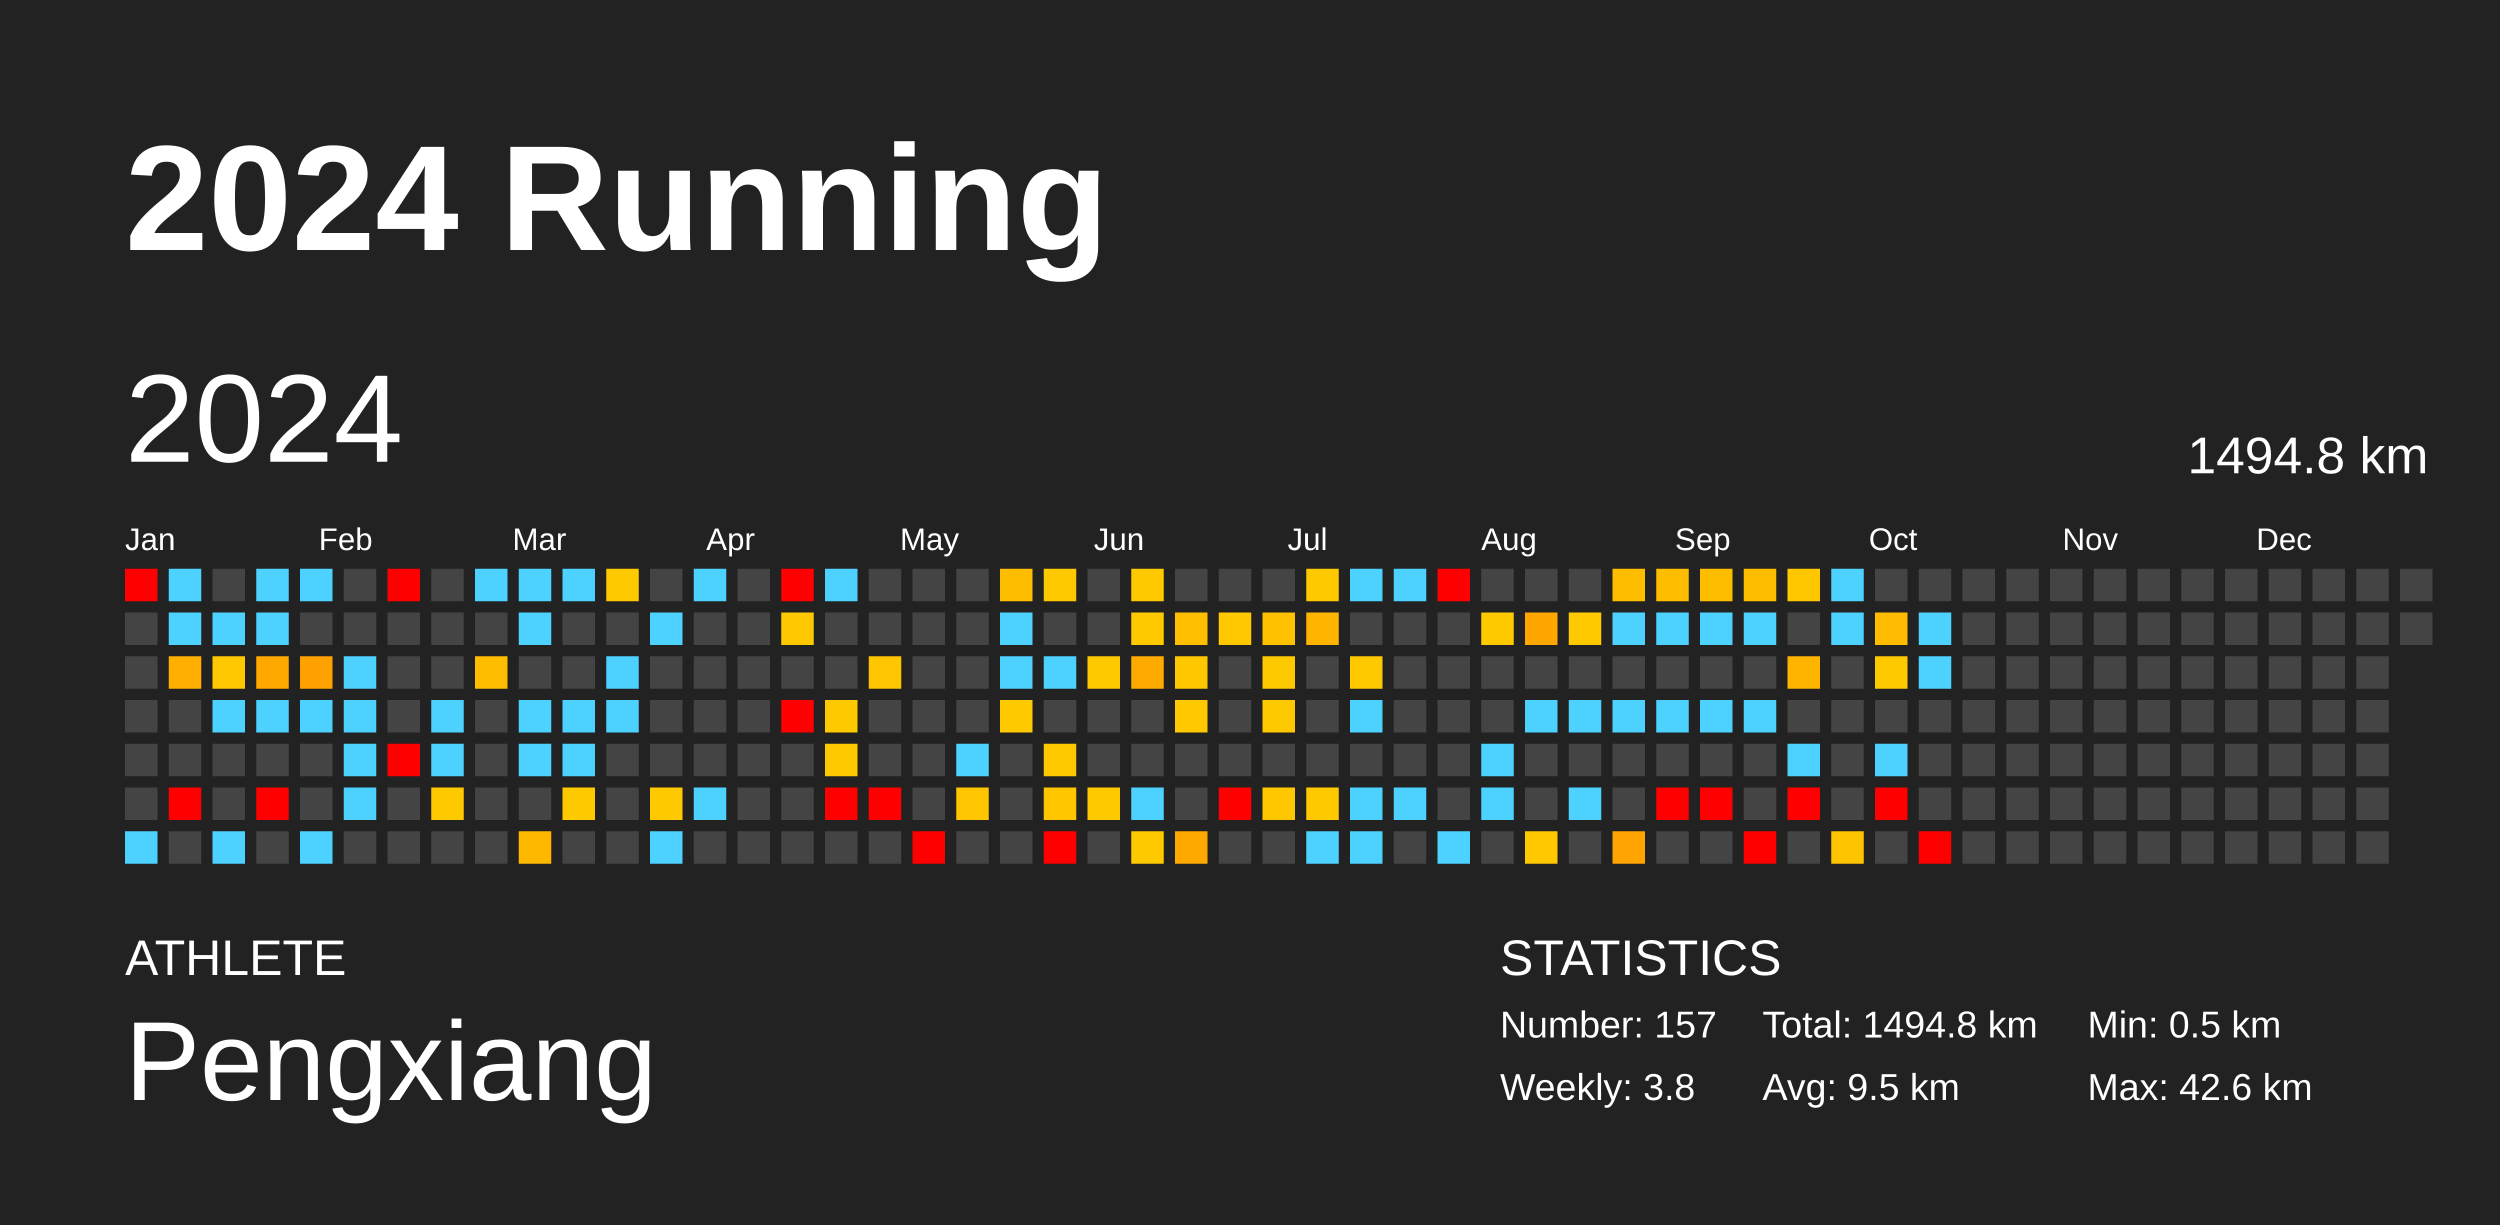
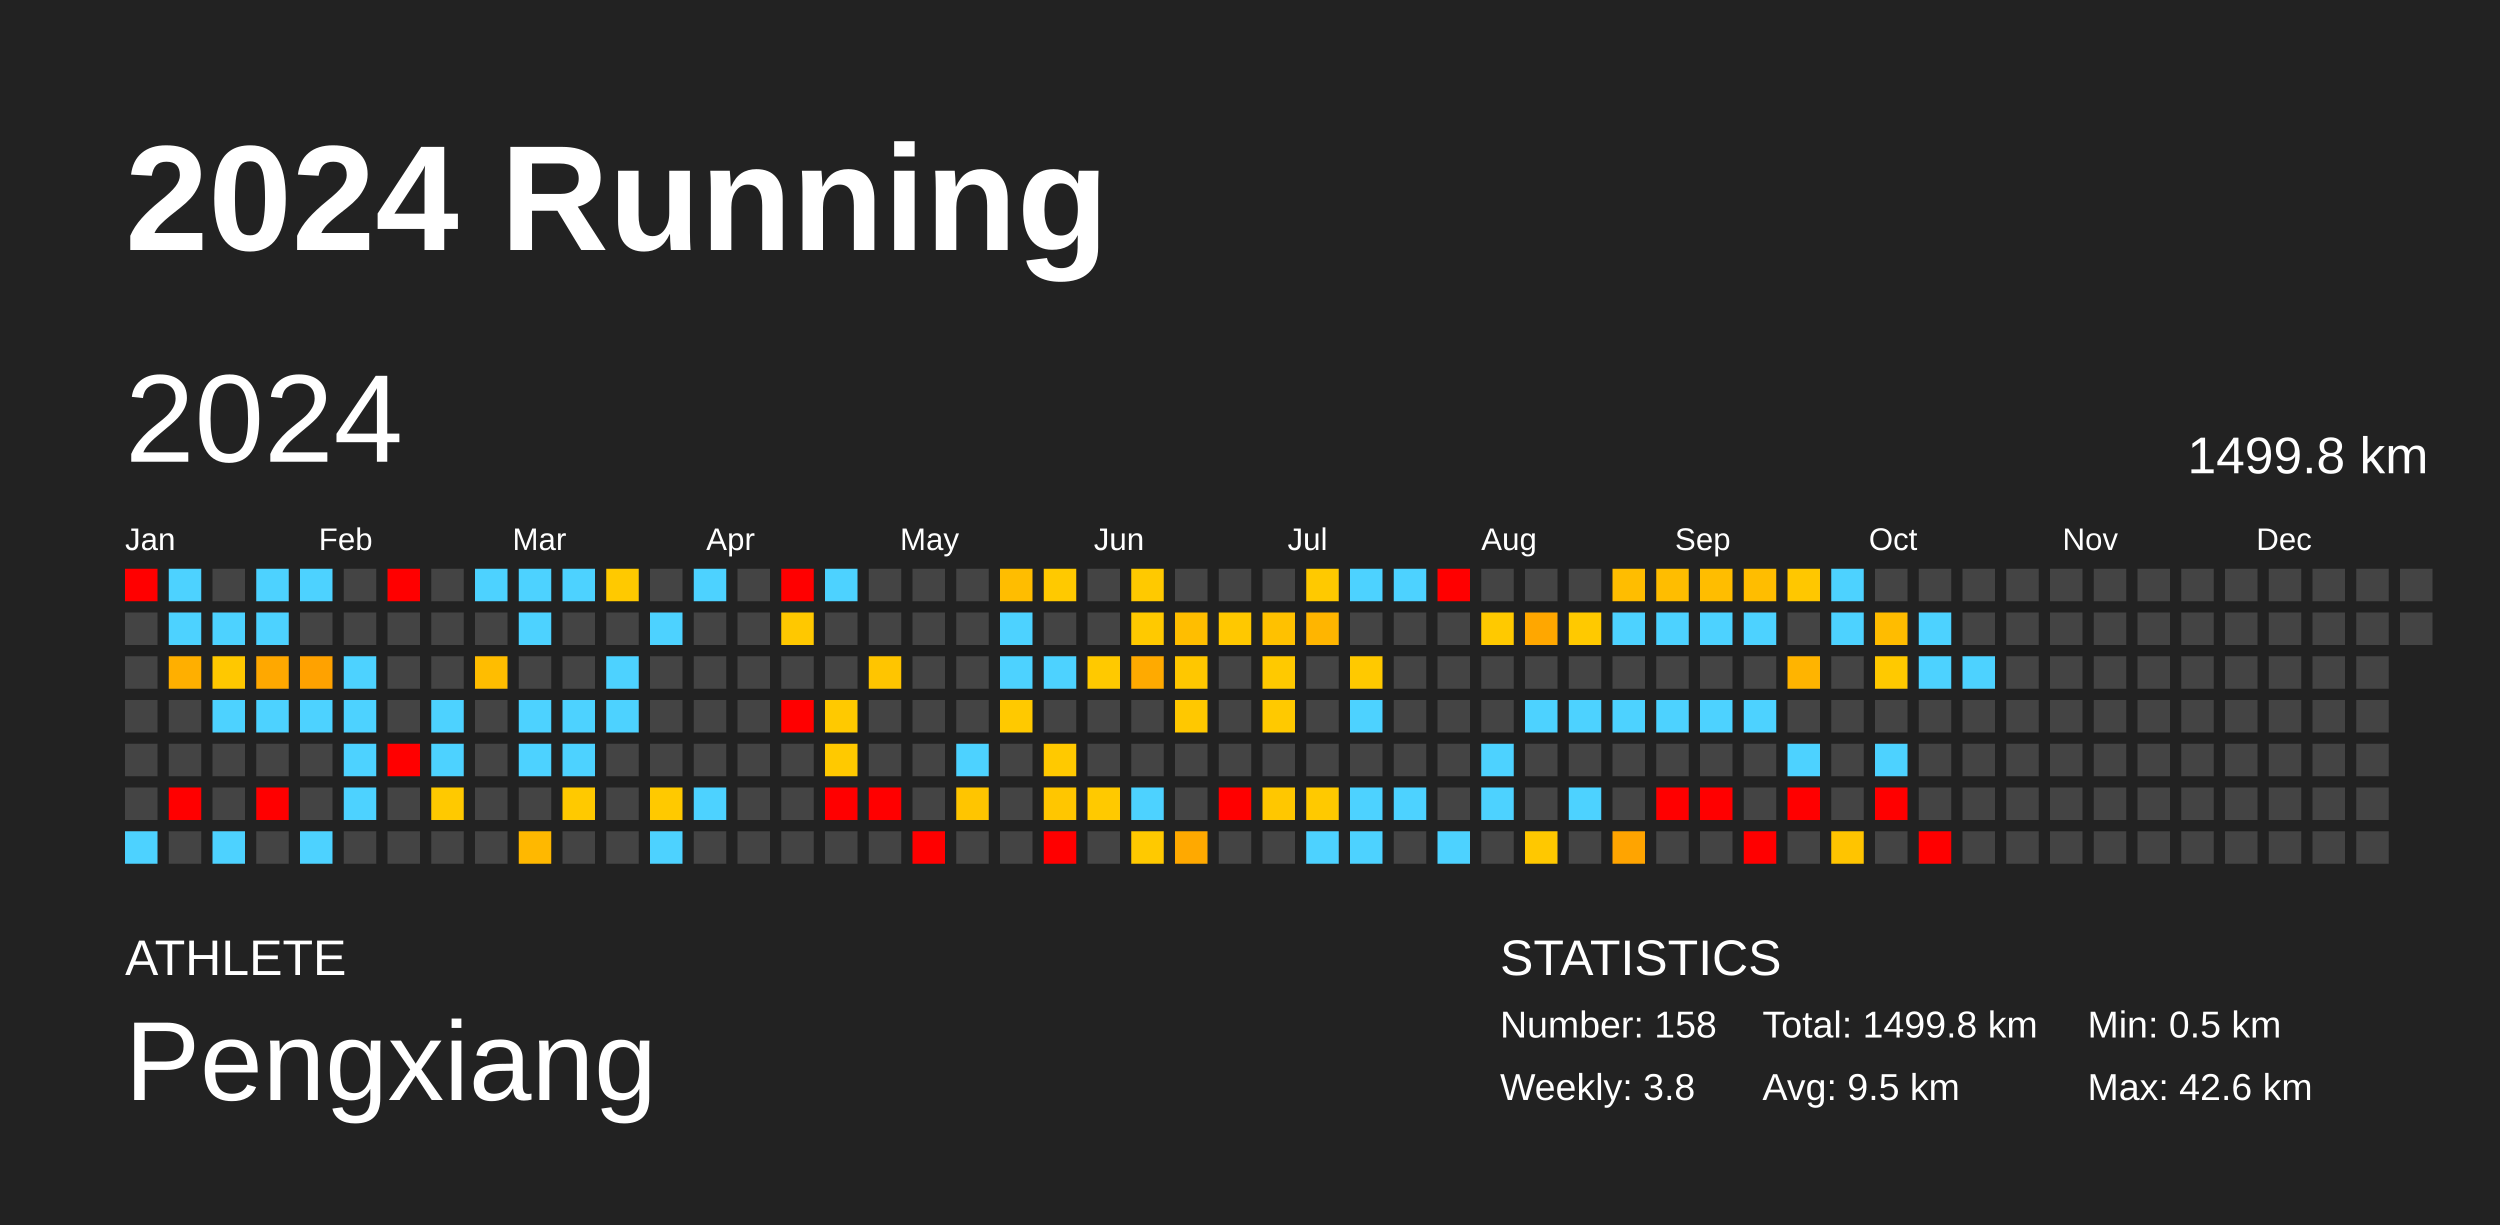
<svg xmlns="http://www.w3.org/2000/svg" baseProfile="full" height="98mm" version="1.1" viewBox="0,0,200,98" width="200mm">
  <defs />
  <rect fill="#222222" height="98" width="200" x="0" y="0" />
  <text fill="#FFFFFF" style="font-size:12px; font-family:Arial; font-weight:bold;" x="10" y="20">2024 Running</text>
  <text fill="#FFFFFF" style="font-size:4px; font-family:Arial" x="10" y="78">ATHLETE</text>
  <text fill="#FFFFFF" style="font-size:9px; font-family:Arial" x="10" y="88">Pengxiang</text>
  <text fill="#FFFFFF" style="font-size:4px; font-family:Arial" x="120" y="78">STATISTICS</text>
-   <text fill="#FFFFFF" style="font-size:3px; font-family:Arial" x="120" y="83">Number: 157</text>
+   <text fill="#FFFFFF" style="font-size:3px; font-family:Arial" x="120" y="83">Number: 158</text>
  <text fill="#FFFFFF" style="font-size:3px; font-family:Arial" x="120" y="88">Weekly: 3.8</text>
-   <text fill="#FFFFFF" style="font-size:3px; font-family:Arial" x="141" y="83">Total: 1494.8 km</text>
+   <text fill="#FFFFFF" style="font-size:3px; font-family:Arial" x="141" y="83">Total: 1499.8 km</text>
  <text fill="#FFFFFF" style="font-size:3px; font-family:Arial" x="141" y="88">Avg: 9.5 km</text>
  <text fill="#FFFFFF" style="font-size:3px; font-family:Arial" x="167" y="83">Min: 0.5 km</text>
  <text fill="#FFFFFF" style="font-size:3px; font-family:Arial" x="167" y="88">Max: 42.6 km</text>
  <text dominant-baseline="hanging" fill="#FFFFFF" style="font-size:10.0px; font-family:Arial;" x="10" y="30">2024</text>
-   <text dominant-baseline="hanging" fill="#FFFFFF" style="font-size:4.125px; font-family:Arial;" x="175" y="35">1494.8 km</text>
+   <text dominant-baseline="hanging" fill="#FFFFFF" style="font-size:4.125px; font-family:Arial;" x="175" y="35">1499.8 km</text>
  <text fill="#FFFFFF" style="font-size:2.5px; font-family:Arial" x="10.0" y="44">Jan</text>
  <text fill="#FFFFFF" style="font-size:2.5px; font-family:Arial" x="25.5" y="44">Feb</text>
  <text fill="#FFFFFF" style="font-size:2.5px; font-family:Arial" x="41.0" y="44">Mar</text>
  <text fill="#FFFFFF" style="font-size:2.5px; font-family:Arial" x="56.5" y="44">Apr</text>
  <text fill="#FFFFFF" style="font-size:2.5px; font-family:Arial" x="72.0" y="44">May</text>
  <text fill="#FFFFFF" style="font-size:2.5px; font-family:Arial" x="87.5" y="44">Jun</text>
  <text fill="#FFFFFF" style="font-size:2.5px; font-family:Arial" x="103.0" y="44">Jul</text>
  <text fill="#FFFFFF" style="font-size:2.5px; font-family:Arial" x="118.5" y="44">Aug</text>
  <text fill="#FFFFFF" style="font-size:2.5px; font-family:Arial" x="134.0" y="44">Sep</text>
  <text fill="#FFFFFF" style="font-size:2.5px; font-family:Arial" x="149.5" y="44">Oct</text>
  <text fill="#FFFFFF" style="font-size:2.5px; font-family:Arial" x="165.0" y="44">Nov</text>
  <text fill="#FFFFFF" style="font-size:2.5px; font-family:Arial" x="180.5" y="44">Dec</text>
  <rect fill="red" height="2.6" width="2.6" x="10.0" y="45.5" />
  <rect fill="#444444" height="2.6" width="2.6" x="10.0" y="49.0" />
  <rect fill="#444444" height="2.6" width="2.6" x="10.0" y="52.5" />
  <rect fill="#444444" height="2.6" width="2.6" x="10.0" y="56.0" />
  <rect fill="#444444" height="2.6" width="2.6" x="10.0" y="59.5" />
  <rect fill="#444444" height="2.6" width="2.6" x="10.0" y="63.0" />
  <rect fill="#4dd2ff" height="2.6" width="2.6" x="10.0" y="66.5" />
  <rect fill="#4dd2ff" height="2.6" width="2.6" x="13.5" y="45.5" />
  <rect fill="#4dd2ff" height="2.6" width="2.6" x="13.5" y="49.0" />
  <rect fill="#ffaf00" height="2.6" width="2.6" x="13.5" y="52.5" />
  <rect fill="#444444" height="2.6" width="2.6" x="13.5" y="56.0" />
  <rect fill="#444444" height="2.6" width="2.6" x="13.5" y="59.5" />
  <rect fill="red" height="2.6" width="2.6" x="13.5" y="63.0" />
  <rect fill="#444444" height="2.6" width="2.6" x="13.5" y="66.5" />
  <rect fill="#444444" height="2.6" width="2.6" x="17.0" y="45.5" />
  <rect fill="#4dd2ff" height="2.6" width="2.6" x="17.0" y="49.0" />
  <rect fill="#ffc800" height="2.6" width="2.6" x="17.0" y="52.5" />
  <rect fill="#4dd2ff" height="2.6" width="2.6" x="17.0" y="56.0" />
  <rect fill="#444444" height="2.6" width="2.6" x="17.0" y="59.5" />
  <rect fill="#444444" height="2.6" width="2.6" x="17.0" y="63.0" />
  <rect fill="#4dd2ff" height="2.6" width="2.6" x="17.0" y="66.5" />
  <rect fill="#4dd2ff" height="2.6" width="2.6" x="20.5" y="45.5" />
  <rect fill="#4dd2ff" height="2.6" width="2.6" x="20.5" y="49.0" />
  <rect fill="#ffa800" height="2.6" width="2.6" x="20.5" y="52.5" />
  <rect fill="#4dd2ff" height="2.6" width="2.6" x="20.5" y="56.0" />
  <rect fill="#444444" height="2.6" width="2.6" x="20.5" y="59.5" />
  <rect fill="red" height="2.6" width="2.6" x="20.5" y="63.0" />
  <rect fill="#444444" height="2.6" width="2.6" x="20.5" y="66.5" />
  <rect fill="#4dd2ff" height="2.6" width="2.6" x="24.0" y="45.5" />
  <rect fill="#444444" height="2.6" width="2.6" x="24.0" y="49.0" />
  <rect fill="#ffa200" height="2.6" width="2.6" x="24.0" y="52.5" />
  <rect fill="#4dd2ff" height="2.6" width="2.6" x="24.0" y="56.0" />
  <rect fill="#444444" height="2.6" width="2.6" x="24.0" y="59.5" />
  <rect fill="#444444" height="2.6" width="2.6" x="24.0" y="63.0" />
  <rect fill="#4dd2ff" height="2.6" width="2.6" x="24.0" y="66.5" />
  <rect fill="#444444" height="2.6" width="2.6" x="27.5" y="45.5" />
  <rect fill="#444444" height="2.6" width="2.6" x="27.5" y="49.0" />
  <rect fill="#4dd2ff" height="2.6" width="2.6" x="27.5" y="52.5" />
  <rect fill="#4dd2ff" height="2.6" width="2.6" x="27.5" y="56.0" />
  <rect fill="#4dd2ff" height="2.6" width="2.6" x="27.5" y="59.5" />
  <rect fill="#4dd2ff" height="2.6" width="2.6" x="27.5" y="63.0" />
  <rect fill="#444444" height="2.6" width="2.6" x="27.5" y="66.5" />
  <rect fill="red" height="2.6" width="2.6" x="31.0" y="45.5" />
  <rect fill="#444444" height="2.6" width="2.6" x="31.0" y="49.0" />
  <rect fill="#444444" height="2.6" width="2.6" x="31.0" y="52.5" />
  <rect fill="#444444" height="2.6" width="2.6" x="31.0" y="56.0" />
  <rect fill="red" height="2.6" width="2.6" x="31.0" y="59.5" />
  <rect fill="#444444" height="2.6" width="2.6" x="31.0" y="63.0" />
  <rect fill="#444444" height="2.6" width="2.6" x="31.0" y="66.5" />
  <rect fill="#444444" height="2.6" width="2.6" x="34.5" y="45.5" />
  <rect fill="#444444" height="2.6" width="2.6" x="34.5" y="49.0" />
  <rect fill="#444444" height="2.6" width="2.6" x="34.5" y="52.5" />
  <rect fill="#4dd2ff" height="2.6" width="2.6" x="34.5" y="56.0" />
  <rect fill="#4dd2ff" height="2.6" width="2.6" x="34.5" y="59.5" />
  <rect fill="#ffc900" height="2.6" width="2.6" x="34.5" y="63.0" />
  <rect fill="#444444" height="2.6" width="2.6" x="34.5" y="66.5" />
  <rect fill="#4dd2ff" height="2.6" width="2.6" x="38.0" y="45.5" />
  <rect fill="#444444" height="2.6" width="2.6" x="38.0" y="49.0" />
  <rect fill="#ffbd00" height="2.6" width="2.6" x="38.0" y="52.5" />
  <rect fill="#444444" height="2.6" width="2.6" x="38.0" y="56.0" />
  <rect fill="#444444" height="2.6" width="2.6" x="38.0" y="59.5" />
  <rect fill="#444444" height="2.6" width="2.6" x="38.0" y="63.0" />
  <rect fill="#444444" height="2.6" width="2.6" x="38.0" y="66.5" />
  <rect fill="#4dd2ff" height="2.6" width="2.6" x="41.5" y="45.5" />
  <rect fill="#4dd2ff" height="2.6" width="2.6" x="41.5" y="49.0" />
  <rect fill="#444444" height="2.6" width="2.6" x="41.5" y="52.5" />
  <rect fill="#4dd2ff" height="2.6" width="2.6" x="41.5" y="56.0" />
  <rect fill="#4dd2ff" height="2.6" width="2.6" x="41.5" y="59.5" />
  <rect fill="#444444" height="2.6" width="2.6" x="41.5" y="63.0" />
  <rect fill="#ffb800" height="2.6" width="2.6" x="41.5" y="66.5" />
  <rect fill="#4dd2ff" height="2.6" width="2.6" x="45.0" y="45.5" />
  <rect fill="#444444" height="2.6" width="2.6" x="45.0" y="49.0" />
  <rect fill="#444444" height="2.6" width="2.6" x="45.0" y="52.5" />
  <rect fill="#4dd2ff" height="2.6" width="2.6" x="45.0" y="56.0" />
  <rect fill="#4dd2ff" height="2.6" width="2.6" x="45.0" y="59.5" />
  <rect fill="#ffc900" height="2.6" width="2.6" x="45.0" y="63.0" />
  <rect fill="#444444" height="2.6" width="2.6" x="45.0" y="66.5" />
  <rect fill="#ffc900" height="2.6" width="2.6" x="48.5" y="45.5" />
  <rect fill="#444444" height="2.6" width="2.6" x="48.5" y="49.0" />
  <rect fill="#4dd2ff" height="2.6" width="2.6" x="48.5" y="52.5" />
  <rect fill="#4dd2ff" height="2.6" width="2.6" x="48.5" y="56.0" />
  <rect fill="#444444" height="2.6" width="2.6" x="48.5" y="59.5" />
  <rect fill="#444444" height="2.6" width="2.6" x="48.5" y="63.0" />
  <rect fill="#444444" height="2.6" width="2.6" x="48.5" y="66.5" />
  <rect fill="#444444" height="2.6" width="2.6" x="52.0" y="45.5" />
  <rect fill="#4dd2ff" height="2.6" width="2.6" x="52.0" y="49.0" />
  <rect fill="#444444" height="2.6" width="2.6" x="52.0" y="52.5" />
  <rect fill="#444444" height="2.6" width="2.6" x="52.0" y="56.0" />
  <rect fill="#444444" height="2.6" width="2.6" x="52.0" y="59.5" />
  <rect fill="#ffc900" height="2.6" width="2.6" x="52.0" y="63.0" />
  <rect fill="#4dd2ff" height="2.6" width="2.6" x="52.0" y="66.5" />
  <rect fill="#4dd2ff" height="2.6" width="2.6" x="55.5" y="45.5" />
  <rect fill="#444444" height="2.6" width="2.6" x="55.5" y="49.0" />
  <rect fill="#444444" height="2.6" width="2.6" x="55.5" y="52.5" />
  <rect fill="#444444" height="2.6" width="2.6" x="55.5" y="56.0" />
  <rect fill="#444444" height="2.6" width="2.6" x="55.5" y="59.5" />
  <rect fill="#4dd2ff" height="2.6" width="2.6" x="55.5" y="63.0" />
  <rect fill="#444444" height="2.6" width="2.6" x="55.5" y="66.5" />
  <rect fill="#444444" height="2.6" width="2.6" x="59.0" y="45.5" />
  <rect fill="#444444" height="2.6" width="2.6" x="59.0" y="49.0" />
  <rect fill="#444444" height="2.6" width="2.6" x="59.0" y="52.5" />
  <rect fill="#444444" height="2.6" width="2.6" x="59.0" y="56.0" />
  <rect fill="#444444" height="2.6" width="2.6" x="59.0" y="59.5" />
  <rect fill="#444444" height="2.6" width="2.6" x="59.0" y="63.0" />
  <rect fill="#444444" height="2.6" width="2.6" x="59.0" y="66.5" />
  <rect fill="red" height="2.6" width="2.6" x="62.5" y="45.5" />
  <rect fill="#ffc800" height="2.6" width="2.6" x="62.5" y="49.0" />
  <rect fill="#444444" height="2.6" width="2.6" x="62.5" y="52.5" />
  <rect fill="red" height="2.6" width="2.6" x="62.5" y="56.0" />
  <rect fill="#444444" height="2.6" width="2.6" x="62.5" y="59.5" />
  <rect fill="#444444" height="2.6" width="2.6" x="62.5" y="63.0" />
  <rect fill="#444444" height="2.6" width="2.6" x="62.5" y="66.5" />
  <rect fill="#4dd2ff" height="2.6" width="2.6" x="66.0" y="45.5" />
  <rect fill="#444444" height="2.6" width="2.6" x="66.0" y="49.0" />
  <rect fill="#444444" height="2.6" width="2.6" x="66.0" y="52.5" />
  <rect fill="#ffc900" height="2.6" width="2.6" x="66.0" y="56.0" />
  <rect fill="#ffc900" height="2.6" width="2.6" x="66.0" y="59.5" />
  <rect fill="red" height="2.6" width="2.6" x="66.0" y="63.0" />
  <rect fill="#444444" height="2.6" width="2.6" x="66.0" y="66.5" />
  <rect fill="#444444" height="2.6" width="2.6" x="69.5" y="45.5" />
  <rect fill="#444444" height="2.6" width="2.6" x="69.5" y="49.0" />
  <rect fill="#ffc500" height="2.6" width="2.6" x="69.5" y="52.5" />
  <rect fill="#444444" height="2.6" width="2.6" x="69.5" y="56.0" />
  <rect fill="#444444" height="2.6" width="2.6" x="69.5" y="59.5" />
  <rect fill="red" height="2.6" width="2.6" x="69.5" y="63.0" />
  <rect fill="#444444" height="2.6" width="2.6" x="69.5" y="66.5" />
  <rect fill="#444444" height="2.6" width="2.6" x="73.0" y="45.5" />
  <rect fill="#444444" height="2.6" width="2.6" x="73.0" y="49.0" />
  <rect fill="#444444" height="2.6" width="2.6" x="73.0" y="52.5" />
  <rect fill="#444444" height="2.6" width="2.6" x="73.0" y="56.0" />
  <rect fill="#444444" height="2.6" width="2.6" x="73.0" y="59.5" />
  <rect fill="#444444" height="2.6" width="2.6" x="73.0" y="63.0" />
  <rect fill="red" height="2.6" width="2.6" x="73.0" y="66.5" />
  <rect fill="#444444" height="2.6" width="2.6" x="76.5" y="45.5" />
  <rect fill="#444444" height="2.6" width="2.6" x="76.5" y="49.0" />
  <rect fill="#444444" height="2.6" width="2.6" x="76.5" y="52.5" />
  <rect fill="#444444" height="2.6" width="2.6" x="76.5" y="56.0" />
  <rect fill="#4dd2ff" height="2.6" width="2.6" x="76.5" y="59.5" />
  <rect fill="#ffc500" height="2.6" width="2.6" x="76.5" y="63.0" />
  <rect fill="#444444" height="2.6" width="2.6" x="76.5" y="66.5" />
  <rect fill="#ffbd00" height="2.6" width="2.6" x="80.0" y="45.5" />
  <rect fill="#4dd2ff" height="2.6" width="2.6" x="80.0" y="49.0" />
  <rect fill="#4dd2ff" height="2.6" width="2.6" x="80.0" y="52.5" />
  <rect fill="#ffc900" height="2.6" width="2.6" x="80.0" y="56.0" />
  <rect fill="#444444" height="2.6" width="2.6" x="80.0" y="59.5" />
  <rect fill="#444444" height="2.6" width="2.6" x="80.0" y="63.0" />
  <rect fill="#444444" height="2.6" width="2.6" x="80.0" y="66.5" />
  <rect fill="#ffc900" height="2.6" width="2.6" x="83.5" y="45.5" />
  <rect fill="#444444" height="2.6" width="2.6" x="83.5" y="49.0" />
  <rect fill="#4dd2ff" height="2.6" width="2.6" x="83.5" y="52.5" />
  <rect fill="#444444" height="2.6" width="2.6" x="83.5" y="56.0" />
  <rect fill="#ffc900" height="2.6" width="2.6" x="83.5" y="59.5" />
  <rect fill="#ffc600" height="2.6" width="2.6" x="83.5" y="63.0" />
  <rect fill="red" height="2.6" width="2.6" x="83.5" y="66.5" />
  <rect fill="#444444" height="2.6" width="2.6" x="87.0" y="45.5" />
  <rect fill="#444444" height="2.6" width="2.6" x="87.0" y="49.0" />
  <rect fill="#ffc900" height="2.6" width="2.6" x="87.0" y="52.5" />
  <rect fill="#444444" height="2.6" width="2.6" x="87.0" y="56.0" />
  <rect fill="#444444" height="2.6" width="2.6" x="87.0" y="59.5" />
  <rect fill="#ffc900" height="2.6" width="2.6" x="87.0" y="63.0" />
  <rect fill="#444444" height="2.6" width="2.6" x="87.0" y="66.5" />
  <rect fill="#ffc900" height="2.6" width="2.6" x="90.5" y="45.5" />
  <rect fill="#ffc900" height="2.6" width="2.6" x="90.5" y="49.0" />
  <rect fill="#ffaa00" height="2.6" width="2.6" x="90.5" y="52.5" />
  <rect fill="#444444" height="2.6" width="2.6" x="90.5" y="56.0" />
  <rect fill="#444444" height="2.6" width="2.6" x="90.5" y="59.5" />
  <rect fill="#4dd2ff" height="2.6" width="2.6" x="90.5" y="63.0" />
  <rect fill="#ffc900" height="2.6" width="2.6" x="90.5" y="66.5" />
  <rect fill="#444444" height="2.6" width="2.6" x="94.0" y="45.5" />
  <rect fill="#ffbe00" height="2.6" width="2.6" x="94.0" y="49.0" />
  <rect fill="#ffc700" height="2.6" width="2.6" x="94.0" y="52.5" />
  <rect fill="#ffc800" height="2.6" width="2.6" x="94.0" y="56.0" />
  <rect fill="#444444" height="2.6" width="2.6" x="94.0" y="59.5" />
  <rect fill="#444444" height="2.6" width="2.6" x="94.0" y="63.0" />
  <rect fill="#ffa900" height="2.6" width="2.6" x="94.0" y="66.5" />
  <rect fill="#444444" height="2.6" width="2.6" x="97.5" y="45.5" />
  <rect fill="#ffc800" height="2.6" width="2.6" x="97.5" y="49.0" />
  <rect fill="#444444" height="2.6" width="2.6" x="97.5" y="52.5" />
  <rect fill="#444444" height="2.6" width="2.6" x="97.5" y="56.0" />
  <rect fill="#444444" height="2.6" width="2.6" x="97.5" y="59.5" />
  <rect fill="red" height="2.6" width="2.6" x="97.5" y="63.0" />
  <rect fill="#444444" height="2.6" width="2.6" x="97.5" y="66.5" />
  <rect fill="#444444" height="2.6" width="2.6" x="101.0" y="45.5" />
  <rect fill="#ffc100" height="2.6" width="2.6" x="101.0" y="49.0" />
  <rect fill="#ffc900" height="2.6" width="2.6" x="101.0" y="52.5" />
  <rect fill="#ffc900" height="2.6" width="2.6" x="101.0" y="56.0" />
  <rect fill="#444444" height="2.6" width="2.6" x="101.0" y="59.5" />
  <rect fill="#ffc700" height="2.6" width="2.6" x="101.0" y="63.0" />
  <rect fill="#444444" height="2.6" width="2.6" x="101.0" y="66.5" />
  <rect fill="#ffc900" height="2.6" width="2.6" x="104.5" y="45.5" />
  <rect fill="#ffb500" height="2.6" width="2.6" x="104.5" y="49.0" />
  <rect fill="#444444" height="2.6" width="2.6" x="104.5" y="52.5" />
  <rect fill="#444444" height="2.6" width="2.6" x="104.5" y="56.0" />
  <rect fill="#444444" height="2.6" width="2.6" x="104.5" y="59.5" />
  <rect fill="#ffc900" height="2.6" width="2.6" x="104.5" y="63.0" />
  <rect fill="#4dd2ff" height="2.6" width="2.6" x="104.5" y="66.5" />
  <rect fill="#4dd2ff" height="2.6" width="2.6" x="108.0" y="45.5" />
  <rect fill="#444444" height="2.6" width="2.6" x="108.0" y="49.0" />
  <rect fill="#ffc900" height="2.6" width="2.6" x="108.0" y="52.5" />
  <rect fill="#4dd2ff" height="2.6" width="2.6" x="108.0" y="56.0" />
  <rect fill="#444444" height="2.6" width="2.6" x="108.0" y="59.5" />
  <rect fill="#4dd2ff" height="2.6" width="2.6" x="108.0" y="63.0" />
  <rect fill="#4dd2ff" height="2.6" width="2.6" x="108.0" y="66.5" />
  <rect fill="#4dd2ff" height="2.6" width="2.6" x="111.5" y="45.5" />
  <rect fill="#444444" height="2.6" width="2.6" x="111.5" y="49.0" />
  <rect fill="#444444" height="2.6" width="2.6" x="111.5" y="52.5" />
  <rect fill="#444444" height="2.6" width="2.6" x="111.5" y="56.0" />
  <rect fill="#444444" height="2.6" width="2.6" x="111.5" y="59.5" />
  <rect fill="#4dd2ff" height="2.6" width="2.6" x="111.5" y="63.0" />
  <rect fill="#444444" height="2.6" width="2.6" x="111.5" y="66.5" />
  <rect fill="red" height="2.6" width="2.6" x="115.0" y="45.5" />
  <rect fill="#444444" height="2.6" width="2.6" x="115.0" y="49.0" />
  <rect fill="#444444" height="2.6" width="2.6" x="115.0" y="52.5" />
  <rect fill="#444444" height="2.6" width="2.6" x="115.0" y="56.0" />
  <rect fill="#444444" height="2.6" width="2.6" x="115.0" y="59.5" />
  <rect fill="#444444" height="2.6" width="2.6" x="115.0" y="63.0" />
  <rect fill="#4dd2ff" height="2.6" width="2.6" x="115.0" y="66.5" />
  <rect fill="#444444" height="2.6" width="2.6" x="118.5" y="45.5" />
  <rect fill="#ffc900" height="2.6" width="2.6" x="118.5" y="49.0" />
  <rect fill="#444444" height="2.6" width="2.6" x="118.5" y="52.5" />
  <rect fill="#444444" height="2.6" width="2.6" x="118.5" y="56.0" />
  <rect fill="#4dd2ff" height="2.6" width="2.6" x="118.5" y="59.5" />
  <rect fill="#4dd2ff" height="2.6" width="2.6" x="118.5" y="63.0" />
  <rect fill="#444444" height="2.6" width="2.6" x="118.5" y="66.5" />
  <rect fill="#444444" height="2.6" width="2.6" x="122.0" y="45.5" />
  <rect fill="#ffa700" height="2.6" width="2.6" x="122.0" y="49.0" />
  <rect fill="#444444" height="2.6" width="2.6" x="122.0" y="52.5" />
  <rect fill="#4dd2ff" height="2.6" width="2.6" x="122.0" y="56.0" />
  <rect fill="#444444" height="2.6" width="2.6" x="122.0" y="59.5" />
  <rect fill="#444444" height="2.6" width="2.6" x="122.0" y="63.0" />
  <rect fill="#ffc800" height="2.6" width="2.6" x="122.0" y="66.5" />
  <rect fill="#444444" height="2.6" width="2.6" x="125.5" y="45.5" />
  <rect fill="#ffc900" height="2.6" width="2.6" x="125.5" y="49.0" />
  <rect fill="#444444" height="2.6" width="2.6" x="125.5" y="52.5" />
  <rect fill="#4dd2ff" height="2.6" width="2.6" x="125.5" y="56.0" />
  <rect fill="#444444" height="2.6" width="2.6" x="125.5" y="59.5" />
  <rect fill="#4dd2ff" height="2.6" width="2.6" x="125.5" y="63.0" />
  <rect fill="#444444" height="2.6" width="2.6" x="125.5" y="66.5" />
  <rect fill="#ffbd00" height="2.6" width="2.6" x="129.0" y="45.5" />
  <rect fill="#4dd2ff" height="2.6" width="2.6" x="129.0" y="49.0" />
  <rect fill="#444444" height="2.6" width="2.6" x="129.0" y="52.5" />
  <rect fill="#4dd2ff" height="2.6" width="2.6" x="129.0" y="56.0" />
  <rect fill="#444444" height="2.6" width="2.6" x="129.0" y="59.5" />
  <rect fill="#444444" height="2.6" width="2.6" x="129.0" y="63.0" />
  <rect fill="#ffa400" height="2.6" width="2.6" x="129.0" y="66.5" />
  <rect fill="#ffbd00" height="2.6" width="2.6" x="132.5" y="45.5" />
  <rect fill="#4dd2ff" height="2.6" width="2.6" x="132.5" y="49.0" />
  <rect fill="#444444" height="2.6" width="2.6" x="132.5" y="52.5" />
  <rect fill="#4dd2ff" height="2.6" width="2.6" x="132.5" y="56.0" />
  <rect fill="#444444" height="2.6" width="2.6" x="132.5" y="59.5" />
  <rect fill="red" height="2.6" width="2.6" x="132.5" y="63.0" />
  <rect fill="#444444" height="2.6" width="2.6" x="132.5" y="66.5" />
  <rect fill="#ffbd00" height="2.6" width="2.6" x="136.0" y="45.5" />
  <rect fill="#4dd2ff" height="2.6" width="2.6" x="136.0" y="49.0" />
  <rect fill="#444444" height="2.6" width="2.6" x="136.0" y="52.5" />
  <rect fill="#4dd2ff" height="2.6" width="2.6" x="136.0" y="56.0" />
  <rect fill="#444444" height="2.6" width="2.6" x="136.0" y="59.5" />
  <rect fill="red" height="2.6" width="2.6" x="136.0" y="63.0" />
  <rect fill="#444444" height="2.6" width="2.6" x="136.0" y="66.5" />
  <rect fill="#ffbd00" height="2.6" width="2.6" x="139.5" y="45.5" />
  <rect fill="#4dd2ff" height="2.6" width="2.6" x="139.5" y="49.0" />
  <rect fill="#444444" height="2.6" width="2.6" x="139.5" y="52.5" />
  <rect fill="#4dd2ff" height="2.6" width="2.6" x="139.5" y="56.0" />
  <rect fill="#444444" height="2.6" width="2.6" x="139.5" y="59.5" />
  <rect fill="#444444" height="2.6" width="2.6" x="139.5" y="63.0" />
  <rect fill="red" height="2.6" width="2.6" x="139.5" y="66.5" />
  <rect fill="#ffc700" height="2.6" width="2.6" x="143.0" y="45.5" />
  <rect fill="#444444" height="2.6" width="2.6" x="143.0" y="49.0" />
  <rect fill="#ffb400" height="2.6" width="2.6" x="143.0" y="52.5" />
  <rect fill="#444444" height="2.6" width="2.6" x="143.0" y="56.0" />
  <rect fill="#4dd2ff" height="2.6" width="2.6" x="143.0" y="59.5" />
  <rect fill="red" height="2.6" width="2.6" x="143.0" y="63.0" />
  <rect fill="#444444" height="2.6" width="2.6" x="143.0" y="66.5" />
  <rect fill="#4dd2ff" height="2.6" width="2.6" x="146.5" y="45.5" />
  <rect fill="#4dd2ff" height="2.6" width="2.6" x="146.5" y="49.0" />
  <rect fill="#444444" height="2.6" width="2.6" x="146.5" y="52.5" />
  <rect fill="#444444" height="2.6" width="2.6" x="146.5" y="56.0" />
  <rect fill="#444444" height="2.6" width="2.6" x="146.5" y="59.5" />
  <rect fill="#444444" height="2.6" width="2.6" x="146.5" y="63.0" />
  <rect fill="#ffc400" height="2.6" width="2.6" x="146.5" y="66.5" />
  <rect fill="#444444" height="2.6" width="2.6" x="150.0" y="45.5" />
  <rect fill="#ffbc00" height="2.6" width="2.6" x="150.0" y="49.0" />
  <rect fill="#ffc900" height="2.6" width="2.6" x="150.0" y="52.5" />
  <rect fill="#444444" height="2.6" width="2.6" x="150.0" y="56.0" />
  <rect fill="#4dd2ff" height="2.6" width="2.6" x="150.0" y="59.5" />
  <rect fill="red" height="2.6" width="2.6" x="150.0" y="63.0" />
  <rect fill="#444444" height="2.6" width="2.6" x="150.0" y="66.5" />
  <rect fill="#444444" height="2.6" width="2.6" x="153.5" y="45.5" />
  <rect fill="#4dd2ff" height="2.6" width="2.6" x="153.5" y="49.0" />
  <rect fill="#4dd2ff" height="2.6" width="2.6" x="153.5" y="52.5" />
  <rect fill="#444444" height="2.6" width="2.6" x="153.5" y="56.0" />
  <rect fill="#444444" height="2.6" width="2.6" x="153.5" y="59.5" />
  <rect fill="#444444" height="2.6" width="2.6" x="153.5" y="63.0" />
  <rect fill="red" height="2.6" width="2.6" x="153.5" y="66.5" />
  <rect fill="#444444" height="2.6" width="2.6" x="157.0" y="45.5" />
  <rect fill="#444444" height="2.6" width="2.6" x="157.0" y="49.0" />
-   <rect fill="#444444" height="2.6" width="2.6" x="157.0" y="52.5" />
+   <rect fill="#4dd2ff" height="2.6" width="2.6" x="157.0" y="52.5" />
  <rect fill="#444444" height="2.6" width="2.6" x="157.0" y="56.0" />
  <rect fill="#444444" height="2.6" width="2.6" x="157.0" y="59.5" />
  <rect fill="#444444" height="2.6" width="2.6" x="157.0" y="63.0" />
  <rect fill="#444444" height="2.6" width="2.6" x="157.0" y="66.5" />
  <rect fill="#444444" height="2.6" width="2.6" x="160.5" y="45.5" />
  <rect fill="#444444" height="2.6" width="2.6" x="160.5" y="49.0" />
  <rect fill="#444444" height="2.6" width="2.6" x="160.5" y="52.5" />
  <rect fill="#444444" height="2.6" width="2.6" x="160.5" y="56.0" />
  <rect fill="#444444" height="2.6" width="2.6" x="160.5" y="59.5" />
  <rect fill="#444444" height="2.6" width="2.6" x="160.5" y="63.0" />
  <rect fill="#444444" height="2.6" width="2.6" x="160.5" y="66.5" />
  <rect fill="#444444" height="2.6" width="2.6" x="164.0" y="45.5" />
  <rect fill="#444444" height="2.6" width="2.6" x="164.0" y="49.0" />
  <rect fill="#444444" height="2.6" width="2.6" x="164.0" y="52.5" />
  <rect fill="#444444" height="2.6" width="2.6" x="164.0" y="56.0" />
  <rect fill="#444444" height="2.6" width="2.6" x="164.0" y="59.5" />
  <rect fill="#444444" height="2.6" width="2.6" x="164.0" y="63.0" />
  <rect fill="#444444" height="2.6" width="2.6" x="164.0" y="66.5" />
  <rect fill="#444444" height="2.6" width="2.6" x="167.5" y="45.5" />
  <rect fill="#444444" height="2.6" width="2.6" x="167.5" y="49.0" />
  <rect fill="#444444" height="2.6" width="2.6" x="167.5" y="52.5" />
  <rect fill="#444444" height="2.6" width="2.6" x="167.5" y="56.0" />
  <rect fill="#444444" height="2.6" width="2.6" x="167.5" y="59.5" />
  <rect fill="#444444" height="2.6" width="2.6" x="167.5" y="63.0" />
  <rect fill="#444444" height="2.6" width="2.6" x="167.5" y="66.5" />
  <rect fill="#444444" height="2.6" width="2.6" x="171.0" y="45.5" />
  <rect fill="#444444" height="2.6" width="2.6" x="171.0" y="49.0" />
  <rect fill="#444444" height="2.6" width="2.6" x="171.0" y="52.5" />
  <rect fill="#444444" height="2.6" width="2.6" x="171.0" y="56.0" />
  <rect fill="#444444" height="2.6" width="2.6" x="171.0" y="59.5" />
  <rect fill="#444444" height="2.6" width="2.6" x="171.0" y="63.0" />
  <rect fill="#444444" height="2.6" width="2.6" x="171.0" y="66.5" />
  <rect fill="#444444" height="2.6" width="2.6" x="174.5" y="45.5" />
  <rect fill="#444444" height="2.6" width="2.6" x="174.5" y="49.0" />
  <rect fill="#444444" height="2.6" width="2.6" x="174.5" y="52.5" />
  <rect fill="#444444" height="2.6" width="2.6" x="174.5" y="56.0" />
  <rect fill="#444444" height="2.6" width="2.6" x="174.5" y="59.5" />
  <rect fill="#444444" height="2.6" width="2.6" x="174.5" y="63.0" />
  <rect fill="#444444" height="2.6" width="2.6" x="174.5" y="66.5" />
  <rect fill="#444444" height="2.6" width="2.6" x="178.0" y="45.5" />
  <rect fill="#444444" height="2.6" width="2.6" x="178.0" y="49.0" />
  <rect fill="#444444" height="2.6" width="2.6" x="178.0" y="52.5" />
  <rect fill="#444444" height="2.6" width="2.6" x="178.0" y="56.0" />
  <rect fill="#444444" height="2.6" width="2.6" x="178.0" y="59.5" />
  <rect fill="#444444" height="2.6" width="2.6" x="178.0" y="63.0" />
  <rect fill="#444444" height="2.6" width="2.6" x="178.0" y="66.5" />
  <rect fill="#444444" height="2.6" width="2.6" x="181.5" y="45.5" />
  <rect fill="#444444" height="2.6" width="2.6" x="181.5" y="49.0" />
  <rect fill="#444444" height="2.6" width="2.6" x="181.5" y="52.5" />
  <rect fill="#444444" height="2.6" width="2.6" x="181.5" y="56.0" />
  <rect fill="#444444" height="2.6" width="2.6" x="181.5" y="59.5" />
  <rect fill="#444444" height="2.6" width="2.6" x="181.5" y="63.0" />
  <rect fill="#444444" height="2.6" width="2.6" x="181.5" y="66.5" />
  <rect fill="#444444" height="2.6" width="2.6" x="185.0" y="45.5" />
  <rect fill="#444444" height="2.6" width="2.6" x="185.0" y="49.0" />
  <rect fill="#444444" height="2.6" width="2.6" x="185.0" y="52.5" />
  <rect fill="#444444" height="2.6" width="2.6" x="185.0" y="56.0" />
  <rect fill="#444444" height="2.6" width="2.6" x="185.0" y="59.5" />
  <rect fill="#444444" height="2.6" width="2.6" x="185.0" y="63.0" />
  <rect fill="#444444" height="2.6" width="2.6" x="185.0" y="66.5" />
  <rect fill="#444444" height="2.6" width="2.6" x="188.5" y="45.5" />
  <rect fill="#444444" height="2.6" width="2.6" x="188.5" y="49.0" />
  <rect fill="#444444" height="2.6" width="2.6" x="188.5" y="52.5" />
  <rect fill="#444444" height="2.6" width="2.6" x="188.5" y="56.0" />
  <rect fill="#444444" height="2.6" width="2.6" x="188.5" y="59.5" />
  <rect fill="#444444" height="2.6" width="2.6" x="188.5" y="63.0" />
  <rect fill="#444444" height="2.6" width="2.6" x="188.5" y="66.5" />
  <rect fill="#444444" height="2.6" width="2.6" x="192.0" y="45.5" />
  <rect fill="#444444" height="2.6" width="2.6" x="192.0" y="49.0" />
</svg>
